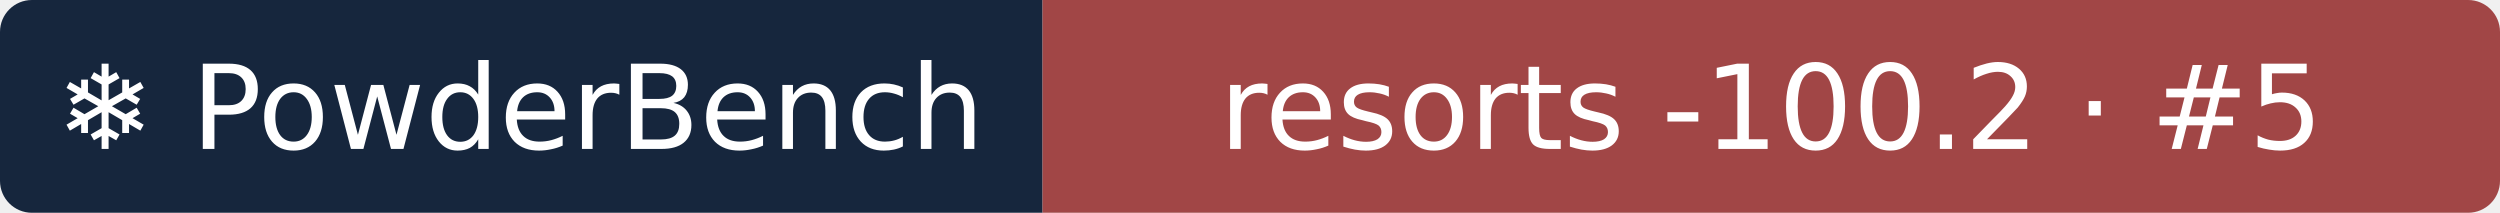
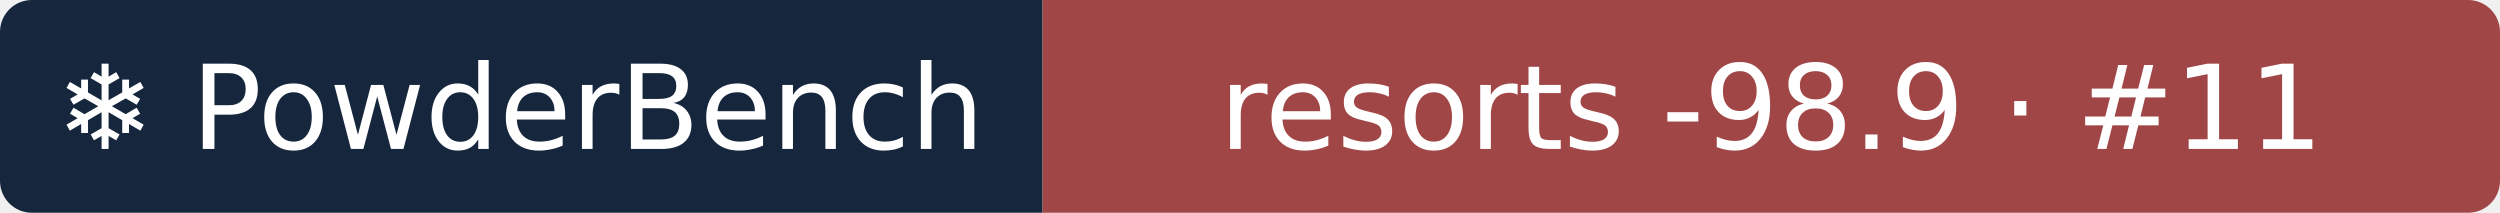
- <svg xmlns="http://www.w3.org/2000/svg" width="235" height="20" role="img" aria-label="❄ PowderBench: resorts -100.2 · #5">
+ <svg xmlns="http://www.w3.org/2000/svg" width="235" height="20" role="img" aria-label="❄ PowderBench: resorts -98.9 · #11">
  <clipPath id="r">
    <rect width="235" height="20" rx="3" />
  </clipPath>
  <g clip-path="url(#r)">
    <rect width="98" height="20" fill="#16263d" />
    <rect x="98" width="137" height="20" fill="#a14646" />
  </g>
  <g fill="#fff" text-anchor="middle" font-family="Verdana,DejaVu Sans,sans-serif" font-size="11">
    <text x="48.9" y="14">❄ PowderBench</text>
-     <text x="166.5" y="14">resorts -100.2 · #5</text>
+     <text x="166.5" y="14">resorts -98.9 · #11</text>
  </g>
</svg>
